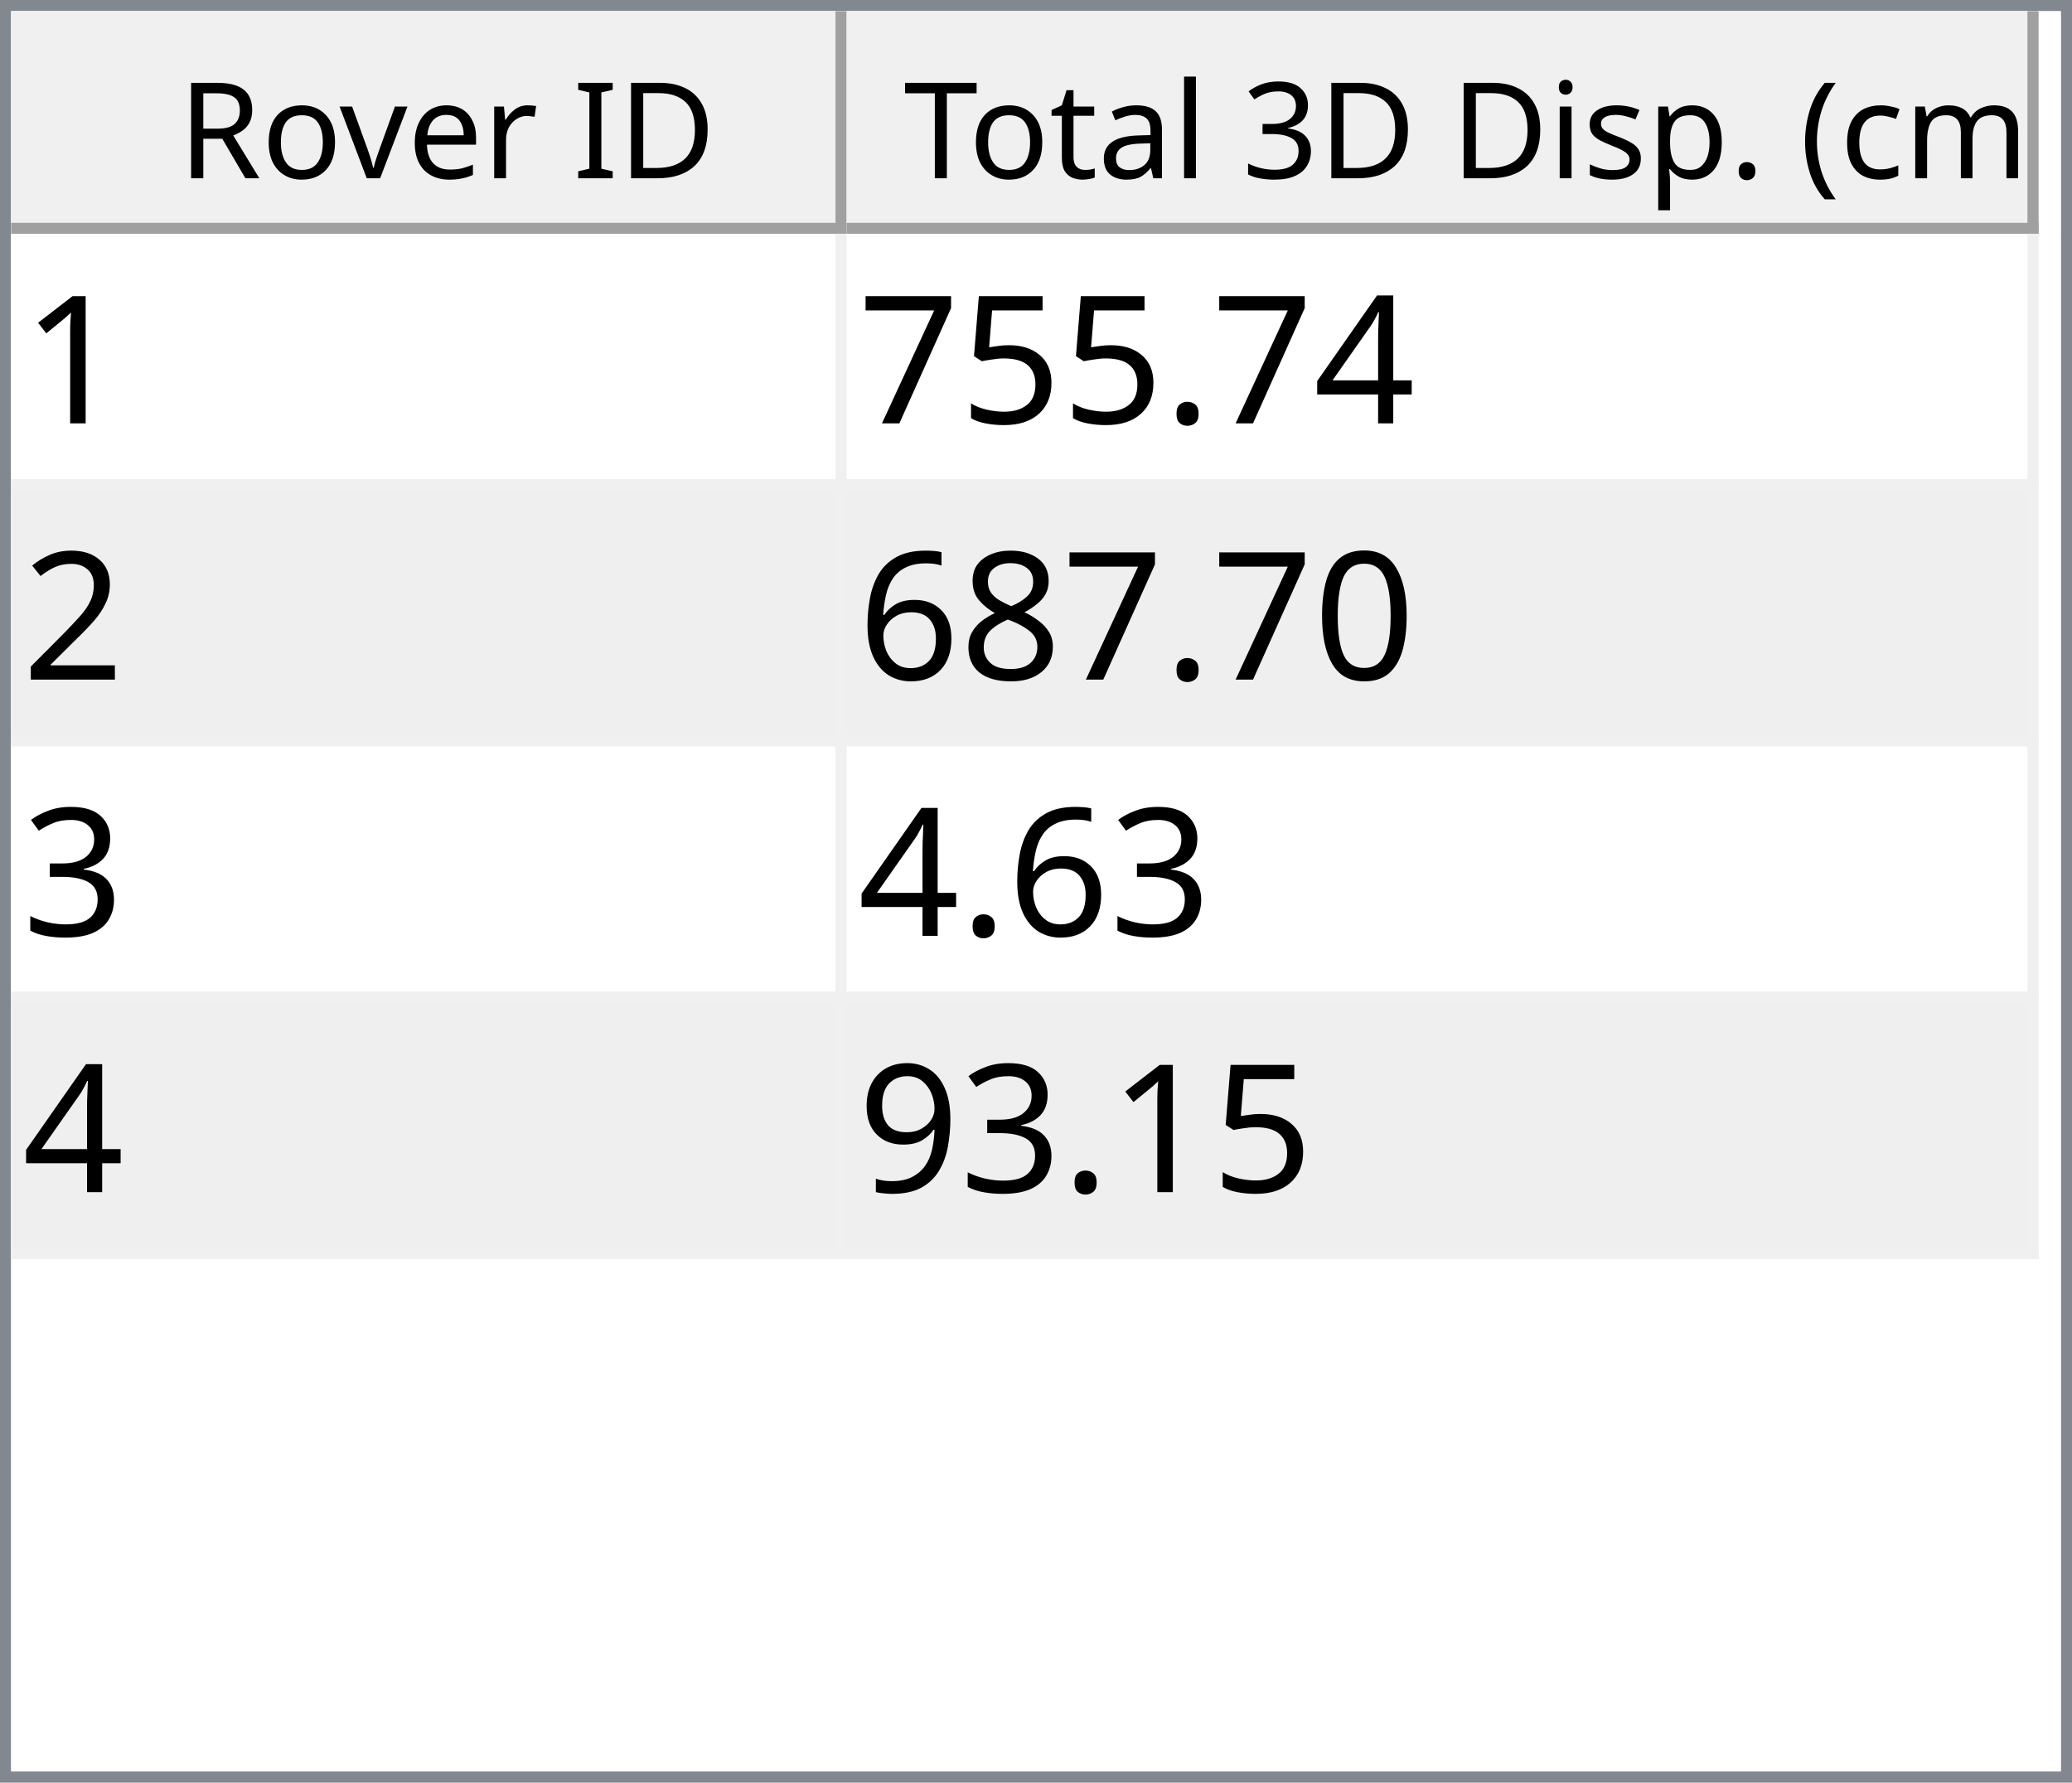
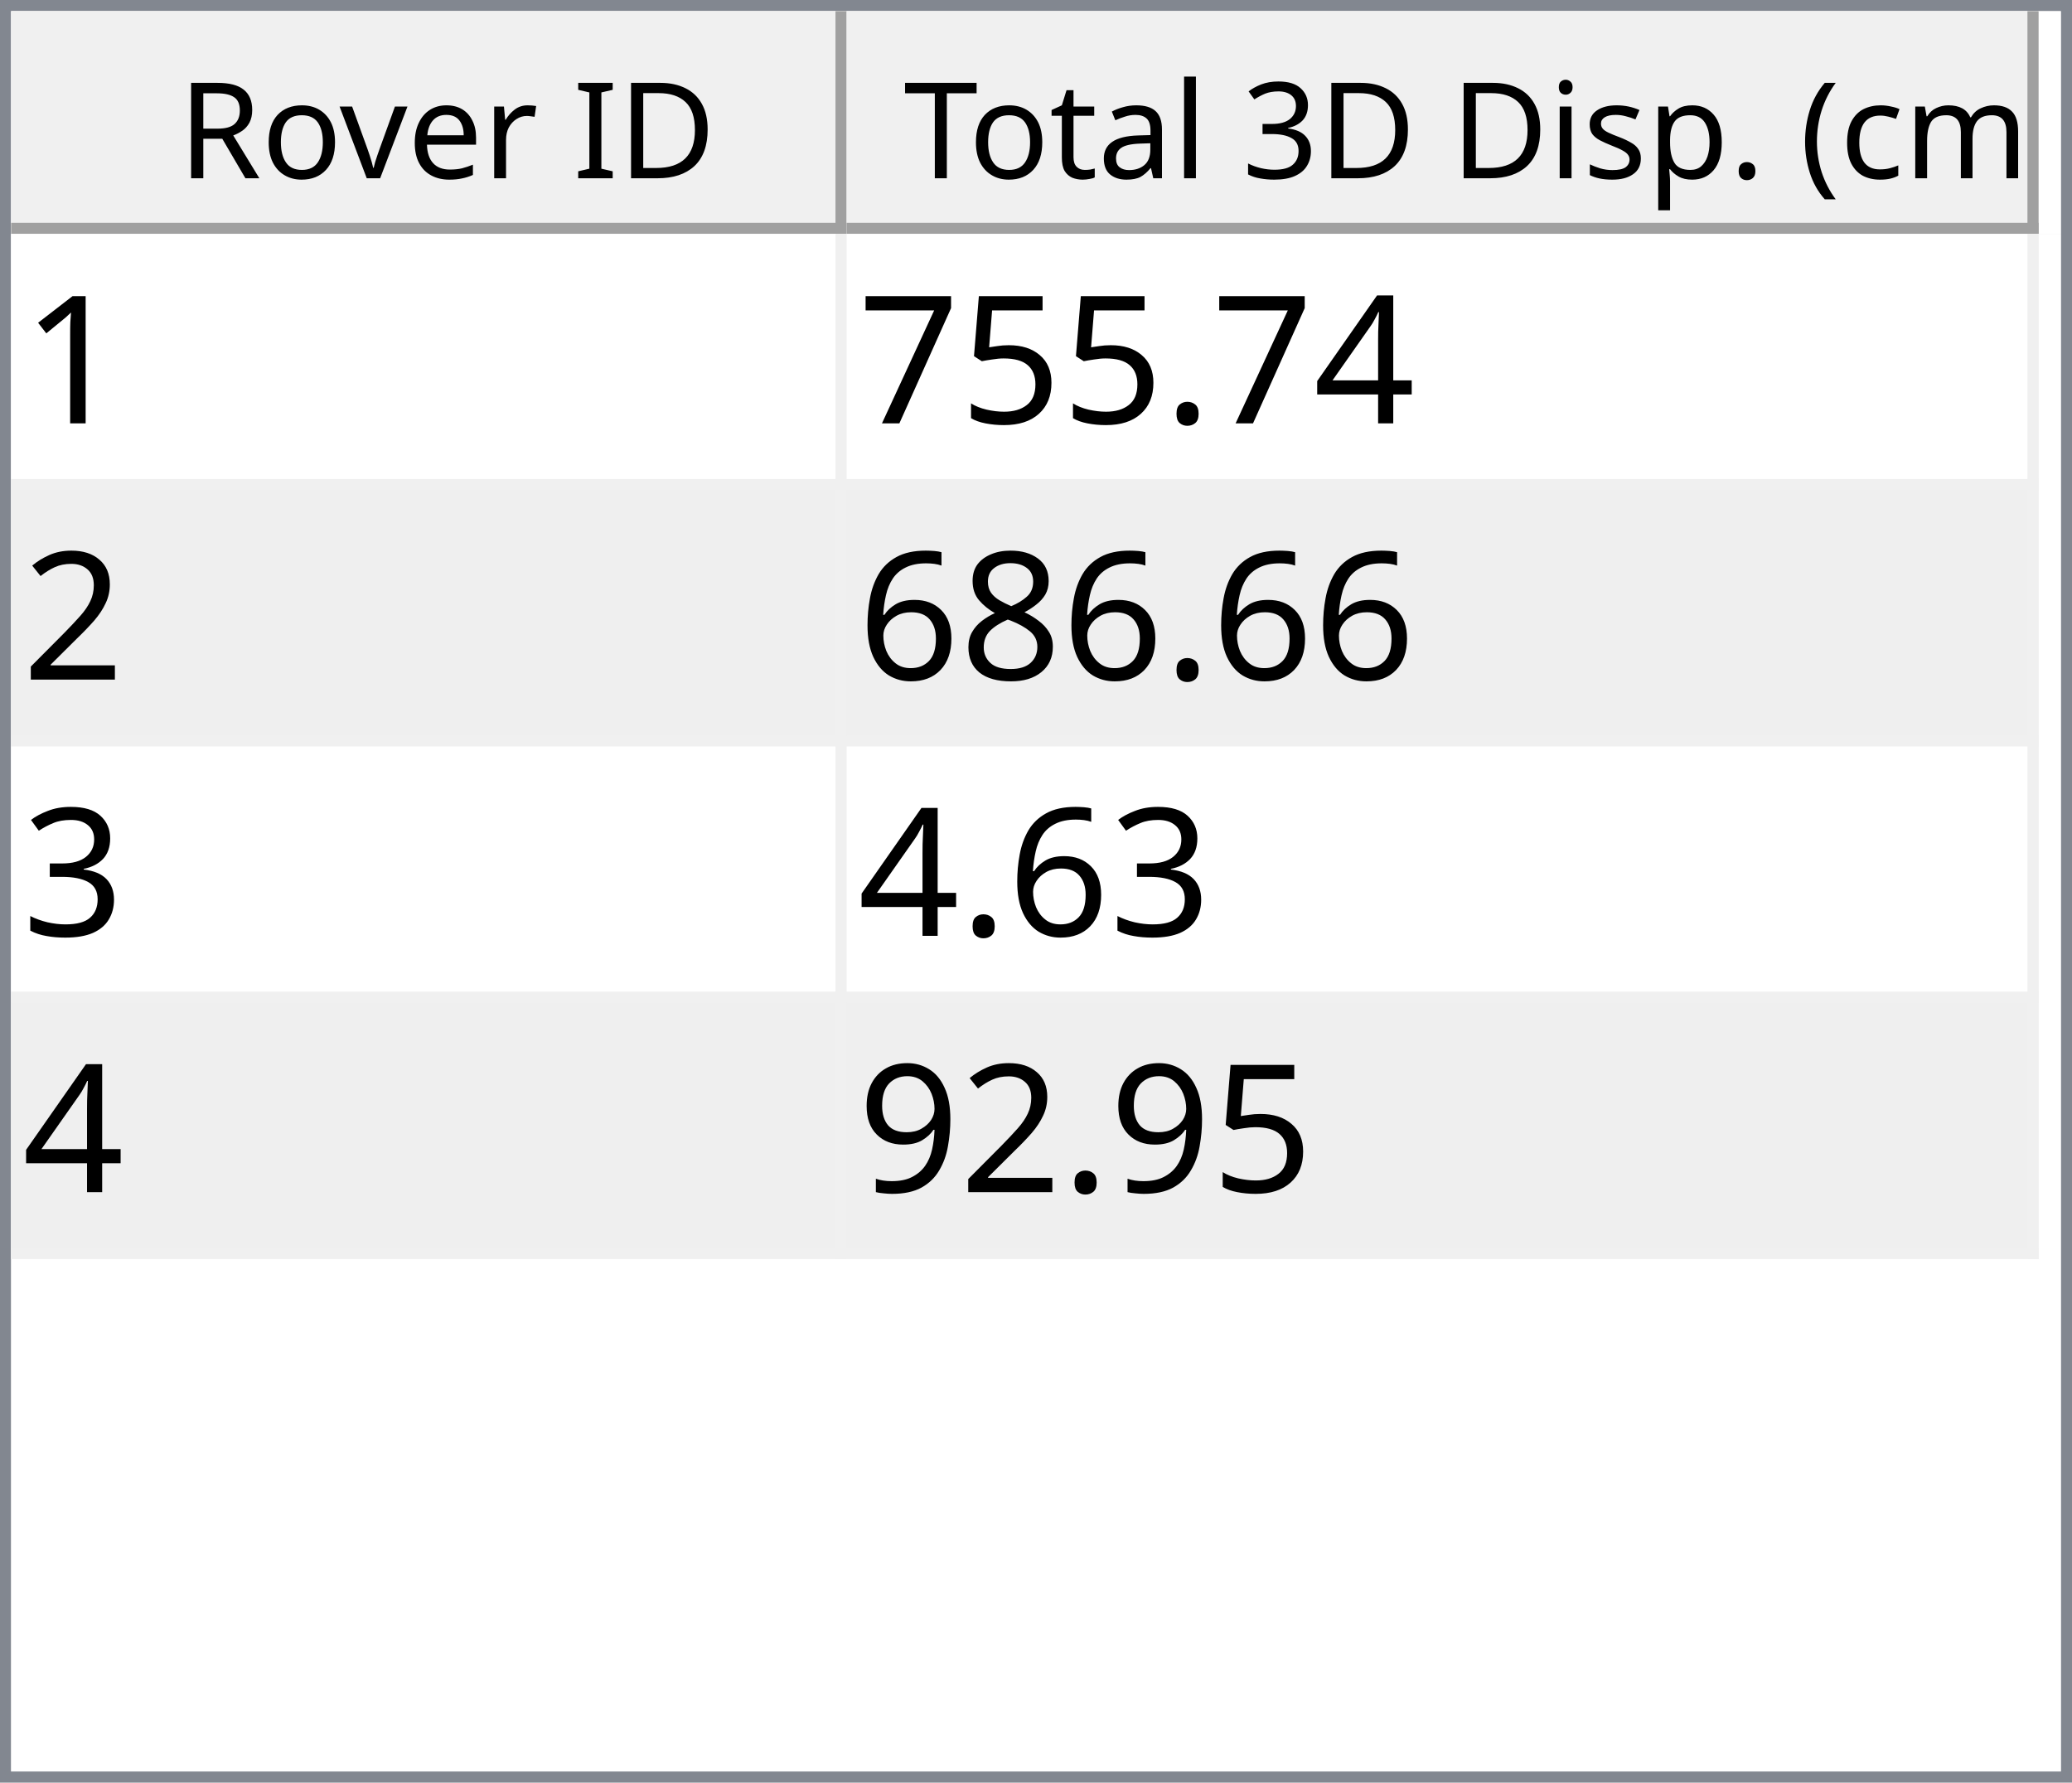
<svg xmlns="http://www.w3.org/2000/svg" style="fill-opacity:1; color-rendering:auto; color-interpolation:auto; text-rendering:auto; stroke:black; stroke-linecap:square; stroke-miterlimit:10; shape-rendering:auto; stroke-opacity:1; fill:black; stroke-dasharray:none; font-weight:normal; stroke-width:1; font-family:'Dialog'; font-style:normal; stroke-linejoin:miter; font-size:12px; stroke-dashoffset:0; image-rendering:auto;" width="186" height="160">
  <defs id="genericDefs" />
  <g>
    <defs id="defs1">
      <clipPath clipPathUnits="userSpaceOnUse" id="clipPath1">
        <path d="M0 0 L186 0 L186 160 L0 160 L0 0 Z" />
      </clipPath>
      <clipPath clipPathUnits="userSpaceOnUse" id="clipPath2">
        <path d="M0 0 L0 160 L186 160 L186 0 Z" />
      </clipPath>
      <clipPath clipPathUnits="userSpaceOnUse" id="clipPath3">
        <path d="M0 0 L0 20 L184 20 L184 0 Z" />
      </clipPath>
      <clipPath clipPathUnits="userSpaceOnUse" id="clipPath4">
        <path d="M0 0 L0 20 L75 20 L75 0 Z" />
      </clipPath>
      <clipPath clipPathUnits="userSpaceOnUse" id="clipPath5">
        <path d="M1 1 L1 19 L74 19 L74 1 Z" />
      </clipPath>
      <clipPath clipPathUnits="userSpaceOnUse" id="clipPath6">
        <path d="M0 0 L0 18 L73 18 L73 0 Z" />
      </clipPath>
      <clipPath clipPathUnits="userSpaceOnUse" id="clipPath7">
        <path d="M-0.5 -0.5 L-0.5 19.5 L74.5 19.5 L74.5 -0.5 Z" />
      </clipPath>
      <clipPath clipPathUnits="userSpaceOnUse" id="clipPath8">
        <path d="M0 0 L0 20 L107 20 L107 0 Z" />
      </clipPath>
      <clipPath clipPathUnits="userSpaceOnUse" id="clipPath9">
        <path d="M1 1 L1 19 L106 19 L106 1 Z" />
      </clipPath>
      <clipPath clipPathUnits="userSpaceOnUse" id="clipPath10">
        <path d="M0 0 L0 18 L105 18 L105 0 Z" />
      </clipPath>
      <clipPath clipPathUnits="userSpaceOnUse" id="clipPath11">
        <path d="M-0.5 -0.5 L-0.5 19.5 L106.5 19.5 L106.5 -0.5 Z" />
      </clipPath>
      <clipPath clipPathUnits="userSpaceOnUse" id="clipPath12">
        <path d="M0 0 L0 138 L184 138 L184 0 Z" />
      </clipPath>
      <clipPath clipPathUnits="userSpaceOnUse" id="clipPath13">
        <path d="M0 0 L0 92 L182 92 L182 0 Z" />
      </clipPath>
      <clipPath clipPathUnits="userSpaceOnUse" id="clipPath14">
        <path d="M-0.5 -0.5 L-0.5 91.5 L181.5 91.5 L181.5 -0.5 Z" />
      </clipPath>
      <clipPath clipPathUnits="userSpaceOnUse" id="clipPath15">
        <path d="M0 0 L0 22 L74 22 L74 0 Z" />
      </clipPath>
      <clipPath clipPathUnits="userSpaceOnUse" id="clipPath16">
        <path d="M0 0 L0 22 L106 22 L106 0 Z" />
      </clipPath>
      <font horiz-adv-x="64.551" id="font1">
        <font-face ascent="107.91" descent="25.098" units-per-em="100" style="font-style:normal; font-family:Segoe UI; font-weight:normal;" />
        <missing-glyph horiz-adv-x="64.551" d="M8.109 0 L8.109 68.266 L56.453 68.266 L56.453 0 L8.109 0 ZM15.328 7.234 L49.219 7.234 L49.219 61.031 L15.328 61.031 L15.328 7.234 Z" />
        <glyph unicode="D" horiz-adv-x="70.117" d="M9.188 0 L9.188 70.016 L28.516 70.016 Q65.531 70.016 65.531 35.891 Q65.531 19.672 55.25 9.836 Q44.969 0 27.734 0 L9.188 0 ZM17.391 62.594 L17.391 7.422 L27.828 7.422 Q41.609 7.422 49.273 14.797 Q56.938 22.172 56.938 35.688 Q56.938 62.594 28.328 62.594 L17.391 62.594 Z" />
        <glyph unicode="I" horiz-adv-x="26.611" d="M17.391 0 L9.188 0 L9.188 70.016 L17.391 70.016 L17.391 0 Z" />
        <glyph unicode=" " horiz-adv-x="27.393" d="" />
        <glyph unicode="r" horiz-adv-x="34.766" d="M34.188 41.891 Q32.078 43.5 28.125 43.5 Q23 43.5 19.555 38.672 Q16.109 33.844 16.109 25.484 L16.109 0 L8.109 0 L8.109 50 L16.109 50 L16.109 39.703 L16.312 39.703 Q18.016 44.969 21.531 47.922 Q25.047 50.875 29.391 50.875 Q32.516 50.875 34.188 50.203 L34.188 41.891 Z" />
        <glyph unicode="e" horiz-adv-x="52.295" d="M48.297 23 L12.984 23 Q13.188 14.656 17.484 10.109 Q21.781 5.562 29.297 5.562 Q37.75 5.562 44.828 11.141 L44.828 3.609 Q38.234 -1.172 27.391 -1.172 Q16.797 -1.172 10.742 5.641 Q4.688 12.453 4.688 24.812 Q4.688 36.469 11.305 43.82 Q17.922 51.172 27.734 51.172 Q37.547 51.172 42.922 44.828 Q48.297 38.484 48.297 27.203 L48.297 23 ZM40.094 29.781 Q40.047 36.719 36.75 40.578 Q33.453 44.438 27.594 44.438 Q21.922 44.438 17.969 40.383 Q14.016 36.328 13.094 29.781 L40.094 29.781 Z" />
        <glyph unicode="v" horiz-adv-x="47.9" d="M47.406 50 L27.484 0 L19.625 0 L0.688 50 L9.469 50 L22.172 13.672 Q23.578 9.672 23.922 6.688 L24.125 6.688 Q24.609 10.453 25.688 13.484 L38.969 50 L47.406 50 Z" />
        <glyph unicode="o" horiz-adv-x="58.594" d="M29 -1.172 Q17.922 -1.172 11.305 5.836 Q4.688 12.844 4.688 24.422 Q4.688 37.016 11.57 44.094 Q18.453 51.172 30.172 51.172 Q41.359 51.172 47.633 44.289 Q53.906 37.406 53.906 25.203 Q53.906 13.234 47.141 6.031 Q40.375 -1.172 29 -1.172 ZM29.594 44.438 Q21.875 44.438 17.383 39.188 Q12.891 33.938 12.891 24.703 Q12.891 15.828 17.43 10.695 Q21.969 5.562 29.594 5.562 Q37.359 5.562 41.531 10.594 Q45.703 15.625 45.703 24.906 Q45.703 34.281 41.531 39.359 Q37.359 44.438 29.594 44.438 Z" />
        <glyph unicode="R" horiz-adv-x="59.814" d="M59.375 0 L49.609 0 L37.891 19.625 Q36.281 22.359 34.766 24.289 Q33.25 26.219 31.664 27.438 Q30.078 28.656 28.25 29.219 Q26.422 29.781 24.125 29.781 L17.391 29.781 L17.391 0 L9.188 0 L9.188 70.016 L30.078 70.016 Q34.672 70.016 38.555 68.867 Q42.438 67.719 45.289 65.375 Q48.141 63.031 49.758 59.547 Q51.375 56.062 51.375 51.375 Q51.375 47.703 50.273 44.656 Q49.172 41.609 47.148 39.211 Q45.125 36.812 42.266 35.133 Q39.406 33.453 35.844 32.516 L35.844 32.328 Q37.594 31.547 38.891 30.547 Q40.188 29.547 41.359 28.18 Q42.531 26.812 43.68 25.078 Q44.828 23.344 46.234 21.047 L59.375 0 ZM17.391 62.594 L17.391 37.203 L28.516 37.203 Q31.594 37.203 34.203 38.133 Q36.812 39.062 38.719 40.797 Q40.625 42.531 41.703 45.047 Q42.781 47.562 42.781 50.688 Q42.781 56.297 39.141 59.445 Q35.5 62.594 28.609 62.594 L17.391 62.594 Z" />
        <glyph unicode=")" horiz-adv-x="30.176" d="M8.297 -15.922 L1.172 -15.922 Q16.406 2.344 16.406 26.812 Q16.406 51.469 1.078 70.016 L8.297 70.016 Q23.531 52.156 23.531 26.703 Q23.531 1.375 8.297 -15.922 Z" />
        <glyph unicode="m" horiz-adv-x="86.133" d="M79.109 0 L71.094 0 L71.094 28.719 Q71.094 37.016 68.531 40.727 Q65.969 44.438 59.906 44.438 Q54.781 44.438 51.195 39.75 Q47.609 35.062 47.609 28.516 L47.609 0 L39.594 0 L39.594 29.688 Q39.594 44.438 28.219 44.438 Q22.953 44.438 19.531 40.016 Q16.109 35.594 16.109 28.516 L16.109 0 L8.109 0 L8.109 50 L16.109 50 L16.109 42.094 L16.312 42.094 Q21.625 51.172 31.844 51.172 Q36.969 51.172 40.773 48.312 Q44.578 45.453 46 40.828 Q51.562 51.172 62.594 51.172 Q79.109 51.172 79.109 30.812 L79.109 0 Z" />
        <glyph unicode="c" horiz-adv-x="46.191" d="M42.188 2.297 Q36.422 -1.172 28.516 -1.172 Q17.828 -1.172 11.258 5.789 Q4.688 12.75 4.688 23.828 Q4.688 36.188 11.766 43.68 Q18.844 51.172 30.672 51.172 Q37.25 51.172 42.281 48.734 L42.281 40.531 Q36.719 44.438 30.375 44.438 Q22.703 44.438 17.797 38.945 Q12.891 33.453 12.891 24.516 Q12.891 15.719 17.508 10.641 Q22.125 5.562 29.891 5.562 Q36.422 5.562 42.188 9.906 L42.188 2.297 Z" />
        <glyph unicode="(" horiz-adv-x="30.176" d="M29.109 -15.922 L21.969 -15.922 Q6.844 1.375 6.844 26.703 Q6.844 52.156 21.969 70.016 L29.203 70.016 Q13.875 51.469 13.875 26.812 Q13.875 2.344 29.109 -15.922 Z" />
        <glyph unicode="." horiz-adv-x="21.68" d="M10.891 -1.078 Q8.641 -1.078 7.055 0.539 Q5.469 2.156 5.469 4.391 Q5.469 6.641 7.055 8.273 Q8.641 9.906 10.891 9.906 Q13.188 9.906 14.797 8.273 Q16.406 6.641 16.406 4.391 Q16.406 2.156 14.797 0.539 Q13.188 -1.078 10.891 -1.078 Z" />
        <glyph unicode="p" horiz-adv-x="58.789" d="M16.312 7.234 L16.109 7.234 L16.109 -23 L8.109 -23 L8.109 50 L16.109 50 L16.109 41.219 L16.312 41.219 Q22.219 51.172 33.594 51.172 Q43.266 51.172 48.688 44.461 Q54.109 37.75 54.109 26.469 Q54.109 13.922 48 6.375 Q41.891 -1.172 31.297 -1.172 Q21.578 -1.172 16.312 7.234 ZM16.109 27.391 L16.109 20.406 Q16.109 14.203 20.141 9.883 Q24.172 5.562 30.375 5.562 Q37.641 5.562 41.773 11.133 Q45.906 16.703 45.906 26.609 Q45.906 34.969 42.047 39.703 Q38.188 44.438 31.594 44.438 Q24.609 44.438 20.359 39.578 Q16.109 34.719 16.109 27.391 Z" />
        <glyph unicode="s" horiz-adv-x="42.432" d="M5.078 1.812 L5.078 10.406 Q11.625 5.562 19.484 5.562 Q30.031 5.562 30.031 12.594 Q30.031 14.594 29.125 15.992 Q28.219 17.391 26.68 18.461 Q25.141 19.531 23.07 20.383 Q21 21.234 18.609 22.172 Q15.281 23.484 12.766 24.828 Q10.25 26.172 8.57 27.859 Q6.891 29.547 6.031 31.695 Q5.172 33.844 5.172 36.719 Q5.172 40.234 6.789 42.945 Q8.406 45.656 11.086 47.484 Q13.766 49.312 17.211 50.242 Q20.656 51.172 24.312 51.172 Q30.812 51.172 35.938 48.922 L35.938 40.828 Q30.422 44.438 23.25 44.438 Q21 44.438 19.195 43.922 Q17.391 43.406 16.094 42.477 Q14.797 41.547 14.086 40.258 Q13.375 38.969 13.375 37.406 Q13.375 35.453 14.086 34.133 Q14.797 32.812 16.164 31.789 Q17.531 30.766 19.484 29.938 Q21.438 29.109 23.922 28.125 Q27.25 26.859 29.883 25.516 Q32.516 24.172 34.375 22.484 Q36.234 20.797 37.234 18.602 Q38.234 16.406 38.234 13.375 Q38.234 9.672 36.602 6.938 Q34.969 4.203 32.234 2.398 Q29.5 0.594 25.93 -0.289 Q22.359 -1.172 18.453 -1.172 Q10.75 -1.172 5.078 1.812 Z" />
        <glyph unicode="i" horiz-adv-x="24.219" d="M12.203 62.703 Q10.062 62.703 8.547 64.164 Q7.031 65.625 7.031 67.875 Q7.031 70.125 8.547 71.609 Q10.062 73.094 12.203 73.094 Q14.406 73.094 15.945 71.609 Q17.484 70.125 17.484 67.875 Q17.484 65.719 15.945 64.211 Q14.406 62.703 12.203 62.703 ZM16.109 0 L8.109 0 L8.109 50 L16.109 50 L16.109 0 Z" />
        <glyph unicode="3" horiz-adv-x="53.906" d="M46.531 19.828 Q46.531 15.094 44.75 11.211 Q42.969 7.328 39.719 4.57 Q36.469 1.812 31.93 0.297 Q27.391 -1.219 21.922 -1.219 Q11.922 -1.219 6 2.594 L6 11.188 Q13.094 5.609 22.219 5.609 Q25.875 5.609 28.828 6.539 Q31.781 7.469 33.906 9.227 Q36.031 10.984 37.18 13.477 Q38.328 15.969 38.328 19.094 Q38.328 32.812 18.797 32.812 L12.984 32.812 L12.984 39.594 L18.5 39.594 Q35.797 39.594 35.797 52.484 Q35.797 64.406 22.609 64.406 Q15.188 64.406 8.688 59.422 L8.688 67.188 Q15.375 71.188 24.609 71.188 Q29 71.188 32.57 69.969 Q36.141 68.75 38.68 66.555 Q41.219 64.359 42.609 61.281 Q44 58.203 44 54.5 Q44 40.672 30.031 36.719 L30.031 36.531 Q33.594 36.141 36.625 34.797 Q39.656 33.453 41.852 31.305 Q44.047 29.156 45.289 26.25 Q46.531 23.344 46.531 19.828 Z" />
        <glyph unicode="l" horiz-adv-x="24.219" d="M16.109 0 L8.109 0 L8.109 74.031 L16.109 74.031 L16.109 0 Z" />
        <glyph unicode="a" horiz-adv-x="50.879" d="M43.891 0 L35.891 0 L35.891 7.812 L35.688 7.812 Q30.469 -1.172 20.312 -1.172 Q12.844 -1.172 8.617 2.781 Q4.391 6.734 4.391 13.281 Q4.391 27.297 20.906 29.594 L35.891 31.688 Q35.891 44.438 25.594 44.438 Q16.547 44.438 9.281 38.281 L9.281 46.484 Q16.656 51.172 26.266 51.172 Q43.891 51.172 43.891 32.516 L43.891 0 ZM35.891 25.297 L23.828 23.641 Q18.266 22.859 15.43 20.875 Q12.594 18.891 12.594 13.875 Q12.594 10.203 15.211 7.883 Q17.828 5.562 22.172 5.562 Q28.125 5.562 32.008 9.742 Q35.891 13.922 35.891 20.312 L35.891 25.297 Z" />
        <glyph unicode="t" horiz-adv-x="33.887" d="M31.297 0.484 Q28.469 -1.078 23.828 -1.078 Q10.688 -1.078 10.688 13.578 L10.688 43.172 L2.094 43.172 L2.094 50 L10.688 50 L10.688 62.203 L18.703 64.797 L18.703 50 L31.297 50 L31.297 43.172 L18.703 43.172 L18.703 14.984 Q18.703 9.969 20.414 7.82 Q22.125 5.672 26.078 5.672 Q29.109 5.672 31.297 7.328 L31.297 0.484 Z" />
        <glyph unicode="T" horiz-adv-x="52.393" d="M50.594 62.594 L30.375 62.594 L30.375 0 L22.172 0 L22.172 62.594 L2 62.594 L2 70.016 L50.594 70.016 L50.594 62.594 Z" />
      </font>
      <font horiz-adv-x="75.0" id="font2">
        <font-face ascent="100.537" descent="21.973" units-per-em="100" style="font-style:normal; font-family:sans-serif; font-weight:normal;" />
        <missing-glyph horiz-adv-x="75.0" d="M12.5 0 L12.5 62.5 L62.5 62.5 L62.5 0 L12.5 0 ZM14.062 1.562 L60.938 1.562 L60.938 60.938 L14.062 60.938 L14.062 1.562 Z" />
        <glyph unicode="1" horiz-adv-x="55.615" d="M37.25 0 L28.469 0 L28.469 56 Q25.297 52.984 20.141 49.953 Q14.984 46.922 10.891 45.406 L10.891 53.906 Q18.266 57.375 23.781 62.305 Q29.297 67.234 31.594 71.875 L37.25 71.875 L37.25 0 Z" />
        <glyph unicode="4" horiz-adv-x="55.615" d="M32.328 0 L32.328 17.141 L1.266 17.141 L1.266 25.203 L33.938 71.578 L41.109 71.578 L41.109 25.203 L50.781 25.203 L50.781 17.141 L41.109 17.141 L41.109 0 L32.328 0 ZM32.328 25.203 L32.328 57.469 L9.906 25.203 L32.328 25.203 Z" />
        <glyph unicode="." horiz-adv-x="27.783" d="M9.078 0 L9.078 10.016 L19.094 10.016 L19.094 0 L9.078 0 Z" />
        <glyph unicode="5" horiz-adv-x="55.615" d="M4.156 18.75 L13.375 19.531 Q14.406 12.797 18.141 9.398 Q21.875 6 27.156 6 Q33.5 6 37.891 10.789 Q42.281 15.578 42.281 23.484 Q42.281 31 38.062 35.352 Q33.844 39.703 27 39.703 Q22.75 39.703 19.336 37.773 Q15.922 35.844 13.969 32.766 L5.719 33.844 L12.641 70.609 L48.25 70.609 L48.25 62.203 L19.672 62.203 L15.828 42.969 Q22.266 47.469 29.344 47.469 Q38.719 47.469 45.164 40.969 Q51.609 34.469 51.609 24.266 Q51.609 14.547 45.953 7.469 Q39.062 -1.219 27.156 -1.219 Q17.391 -1.219 11.211 4.25 Q5.031 9.719 4.156 18.75 Z" />
        <glyph unicode="7" horiz-adv-x="55.615" d="M4.734 62.203 L4.734 70.656 L51.078 70.656 L51.078 63.812 Q44.234 56.547 37.523 44.484 Q30.812 32.422 27.156 19.672 Q24.516 10.688 23.781 0 L14.75 0 Q14.891 8.453 18.062 20.414 Q21.234 32.375 27.172 43.484 Q33.109 54.594 39.797 62.203 L4.734 62.203 Z" />
        <glyph unicode="2" horiz-adv-x="55.615" d="M50.344 8.453 L50.344 0 L3.031 0 Q2.938 3.172 4.047 6.109 Q5.859 10.938 9.836 15.625 Q13.812 20.312 21.344 26.469 Q33.016 36.031 37.117 41.625 Q41.219 47.219 41.219 52.203 Q41.219 57.422 37.477 61.008 Q33.734 64.594 27.734 64.594 Q21.391 64.594 17.578 60.789 Q13.766 56.984 13.719 50.25 L4.688 51.172 Q5.609 61.281 11.664 66.578 Q17.719 71.875 27.938 71.875 Q38.234 71.875 44.242 66.164 Q50.25 60.453 50.25 52 Q50.25 47.703 48.492 43.555 Q46.734 39.406 42.656 34.812 Q38.578 30.219 29.109 22.219 Q21.188 15.578 18.945 13.211 Q16.703 10.844 15.234 8.453 L50.344 8.453 Z" />
-         <glyph unicode="0" horiz-adv-x="55.615" d="M4.156 35.297 Q4.156 48 6.766 55.742 Q9.375 63.484 14.523 67.68 Q19.672 71.875 27.484 71.875 Q33.25 71.875 37.594 69.555 Q41.938 67.234 44.773 62.867 Q47.609 58.5 49.219 52.227 Q50.828 45.953 50.828 35.297 Q50.828 22.703 48.242 14.969 Q45.656 7.234 40.508 3.008 Q35.359 -1.219 27.484 -1.219 Q17.141 -1.219 11.234 6.203 Q4.156 15.141 4.156 35.297 ZM13.188 35.297 Q13.188 17.672 17.312 11.836 Q21.438 6 27.484 6 Q33.547 6 37.672 11.859 Q41.797 17.719 41.797 35.297 Q41.797 52.984 37.672 58.789 Q33.547 64.594 27.391 64.594 Q21.344 64.594 17.719 59.469 Q13.188 52.938 13.188 35.297 Z" />
        <glyph unicode="8" horiz-adv-x="55.615" d="M17.672 38.812 Q12.203 40.828 9.57 44.539 Q6.938 48.25 6.938 53.422 Q6.938 61.234 12.555 66.555 Q18.172 71.875 27.484 71.875 Q36.859 71.875 42.578 66.43 Q48.297 60.984 48.297 53.172 Q48.297 48.188 45.68 44.508 Q43.062 40.828 37.75 38.812 Q44.344 36.672 47.781 31.883 Q51.219 27.094 51.219 20.453 Q51.219 11.281 44.727 5.031 Q38.234 -1.219 27.641 -1.219 Q17.047 -1.219 10.547 5.055 Q4.047 11.328 4.047 20.703 Q4.047 27.688 7.594 32.398 Q11.141 37.109 17.672 38.812 ZM15.922 53.719 Q15.922 48.641 19.195 45.414 Q22.469 42.188 27.688 42.188 Q32.766 42.188 36.016 45.383 Q39.266 48.578 39.266 53.219 Q39.266 58.062 35.914 61.359 Q32.562 64.656 27.594 64.656 Q22.562 64.656 19.242 61.43 Q15.922 58.203 15.922 53.719 ZM13.094 20.656 Q13.094 16.891 14.875 13.375 Q16.656 9.859 20.172 7.93 Q23.688 6 27.734 6 Q34.031 6 38.133 10.055 Q42.234 14.109 42.234 20.359 Q42.234 26.703 38.016 30.859 Q33.797 35.016 27.438 35.016 Q21.234 35.016 17.164 30.914 Q13.094 26.812 13.094 20.656 Z" />
        <glyph unicode="6" horiz-adv-x="55.615" d="M49.75 54.047 L41.016 53.375 Q39.844 58.547 37.703 60.891 Q34.125 64.656 28.906 64.656 Q24.703 64.656 21.531 62.312 Q17.391 59.281 14.992 53.469 Q12.594 47.656 12.5 36.922 Q15.672 41.75 20.266 44.094 Q24.859 46.438 29.891 46.438 Q38.672 46.438 44.852 39.969 Q51.031 33.5 51.031 23.25 Q51.031 16.5 48.125 10.719 Q45.219 4.938 40.141 1.859 Q35.062 -1.219 28.609 -1.219 Q17.625 -1.219 10.695 6.859 Q3.766 14.938 3.766 33.5 Q3.766 54.25 11.422 63.672 Q18.109 71.875 29.438 71.875 Q37.891 71.875 43.289 67.141 Q48.688 62.406 49.75 54.047 ZM13.875 23.188 Q13.875 18.656 15.797 14.508 Q17.719 10.359 21.188 8.18 Q24.656 6 28.469 6 Q34.031 6 38.039 10.492 Q42.047 14.984 42.047 22.703 Q42.047 30.125 38.086 34.398 Q34.125 38.672 28.125 38.672 Q22.172 38.672 18.023 34.398 Q13.875 30.125 13.875 23.188 Z" />
        <glyph unicode="3" horiz-adv-x="55.615" d="M4.203 18.891 L12.984 20.062 Q14.5 12.594 18.141 9.297 Q21.781 6 27 6 Q33.203 6 37.477 10.297 Q41.75 14.594 41.75 20.953 Q41.75 27 37.797 30.93 Q33.844 34.859 27.734 34.859 Q25.25 34.859 21.531 33.891 L22.516 41.609 Q23.391 41.5 23.922 41.5 Q29.547 41.5 34.039 44.43 Q38.531 47.359 38.531 53.469 Q38.531 58.297 35.258 61.477 Q31.984 64.656 26.812 64.656 Q21.688 64.656 18.266 61.43 Q14.844 58.203 13.875 51.766 L5.078 53.328 Q6.688 62.156 12.398 67.016 Q18.109 71.875 26.609 71.875 Q32.469 71.875 37.398 69.359 Q42.328 66.844 44.945 62.5 Q47.562 58.156 47.562 53.266 Q47.562 48.641 45.07 44.828 Q42.578 41.016 37.703 38.766 Q44.047 37.312 47.562 32.695 Q51.078 28.078 51.078 21.141 Q51.078 11.766 44.242 5.25 Q37.406 -1.266 26.953 -1.266 Q17.531 -1.266 11.305 4.352 Q5.078 9.969 4.203 18.891 Z" />
        <glyph unicode="9" horiz-adv-x="55.615" d="M5.469 16.547 L13.922 17.328 Q14.984 11.375 18.016 8.688 Q21.047 6 25.781 6 Q29.828 6 32.883 7.859 Q35.938 9.719 37.891 12.82 Q39.844 15.922 41.164 21.195 Q42.484 26.469 42.484 31.938 Q42.484 32.516 42.438 33.688 Q39.797 29.5 35.234 26.883 Q30.672 24.266 25.344 24.266 Q16.453 24.266 10.305 30.711 Q4.156 37.156 4.156 47.703 Q4.156 58.594 10.578 65.234 Q17 71.875 26.656 71.875 Q33.641 71.875 39.43 68.117 Q45.219 64.359 48.219 57.398 Q51.219 50.438 51.219 37.25 Q51.219 23.531 48.242 15.406 Q45.266 7.281 39.383 3.031 Q33.5 -1.219 25.594 -1.219 Q17.188 -1.219 11.867 3.445 Q6.547 8.109 5.469 16.547 ZM41.453 48.141 Q41.453 55.719 37.43 60.156 Q33.406 64.594 27.734 64.594 Q21.875 64.594 17.531 59.812 Q13.188 55.031 13.188 47.406 Q13.188 40.578 17.312 36.305 Q21.438 32.031 27.484 32.031 Q33.594 32.031 37.523 36.305 Q41.453 40.578 41.453 48.141 Z" />
      </font>
    </defs>
    <g style="fill:white; stroke:white;">
      <rect x="0" y="0" width="186" style="clip-path:url(#clipPath1); stroke:none;" height="160" />
    </g>
    <g style="fill:white; text-rendering:optimizeSpeed; color-rendering:optimizeSpeed; image-rendering:optimizeSpeed; shape-rendering:crispEdges; stroke:white; color-interpolation:sRGB;">
      <rect x="0" width="186" height="160" y="0" style="stroke:none;" />
      <path style="stroke:none;" d="M0 160 L186 160 L186 0 L0 0 Z" />
    </g>
    <g style="fill:rgb(240,240,240); font-family:'Segoe UI'; stroke:rgb(240,240,240);">
      <rect x="0" y="0" width="186" style="clip-path:url(#clipPath2); stroke:none;" height="160" />
    </g>
    <g style="fill:rgb(130,135,144); font-family:'Segoe UI'; stroke:rgb(130,135,144);">
      <path d="M0 0 L186 0 L186 160 L0 160 L0 0 ZM1 1 L185 1 L185 159 L1 159 L1 1 Z" style="fill-rule:evenodd; clip-path:url(#clipPath2); stroke:none;" />
    </g>
    <g style="fill:white; font-family:'Segoe UI'; stroke:white;" transform="translate(1,1)">
      <rect x="0" y="0" width="184" style="clip-path:url(#clipPath3); stroke:none;" height="20" />
    </g>
    <g style="fill:rgb(240,240,240); font-family:'Segoe UI'; stroke:rgb(240,240,240);" transform="translate(1,1)">
      <rect x="0" y="0" width="75" style="clip-path:url(#clipPath4); stroke:none;" height="20" />
    </g>
    <g style="font-family:'Segoe UI';" transform="translate(2,2)">
      <text x="14" xml:space="preserve" y="14" style="clip-path:url(#clipPath6); stroke:none;">Rover ID</text>
    </g>
    <g style="fill:rgb(160,160,160); font-family:'Segoe UI'; stroke:rgb(160,160,160); stroke-linejoin:bevel;" transform="translate(1.5,1.5)">
      <line x1="74" x2="74" y1="0" style="fill:none; clip-path:url(#clipPath7);" y2="19" />
    </g>
    <g style="fill:rgb(160,160,160); font-family:'Segoe UI'; stroke:rgb(160,160,160); stroke-linejoin:bevel;" transform="matrix(1,0,0,1,1,1) translate(0.5,0.5)">
      <line x1="0" x2="74" y1="19" style="fill:none; clip-path:url(#clipPath7);" y2="19" />
    </g>
    <g style="fill:rgb(240,240,240); font-family:'Segoe UI'; stroke:rgb(240,240,240);" transform="translate(76,1)">
      <rect x="0" y="0" width="107" style="clip-path:url(#clipPath8); stroke:none;" height="20" />
    </g>
    <g style="font-family:'Segoe UI';" transform="translate(77,2)">
      <text x="1" xml:space="preserve" y="14" style="clip-path:url(#clipPath10); stroke:none;"> Total 3D Disp. (cm)</text>
    </g>
    <g style="fill:rgb(160,160,160); font-family:'Segoe UI'; stroke:rgb(160,160,160); stroke-linejoin:bevel;" transform="translate(76.5,1.5)">
      <line x1="106" x2="106" y1="0" style="fill:none; clip-path:url(#clipPath11);" y2="19" />
    </g>
    <g style="fill:rgb(160,160,160); font-family:'Segoe UI'; stroke:rgb(160,160,160); stroke-linejoin:bevel;" transform="matrix(1,0,0,1,76,1) translate(0.5,0.5)">
      <line x1="0" x2="106" y1="19" style="fill:none; clip-path:url(#clipPath11);" y2="19" />
    </g>
    <g style="fill:white; font-family:'Segoe UI'; stroke:white;" transform="translate(1,21)">
      <rect x="0" y="0" width="184" style="clip-path:url(#clipPath12); stroke:none;" height="138" />
    </g>
    <g style="fill:rgb(240,240,240); font-size:16px; font-family:sans-serif; stroke:rgb(240,240,240);" transform="translate(1,21)">
      <rect x="0" y="0" width="182" style="clip-path:url(#clipPath13); stroke:none;" height="92" />
      <line transform="translate(0.5,0.5)" x1="0" x2="181" y1="22" style="clip-path:url(#clipPath14); fill:none; stroke-linejoin:bevel;" y2="22" />
    </g>
    <g transform="matrix(1,0,0,1,1,21) translate(0.5,0.5)" style="fill:rgb(240,240,240); font-size:16px; font-family:sans-serif; stroke:rgb(240,240,240); stroke-linejoin:bevel;">
      <line x1="0" x2="181" y1="45" style="fill:none; clip-path:url(#clipPath14);" y2="45" />
    </g>
    <g transform="matrix(1,0,0,1,1,21) translate(0.5,0.5)" style="fill:rgb(240,240,240); font-size:16px; font-family:sans-serif; stroke:rgb(240,240,240); stroke-linejoin:bevel;">
      <line x1="0" x2="181" y1="68" style="fill:none; clip-path:url(#clipPath14);" y2="68" />
    </g>
    <g transform="matrix(1,0,0,1,1,21) translate(0.5,0.5)" style="fill:rgb(240,240,240); font-size:16px; font-family:sans-serif; stroke:rgb(240,240,240); stroke-linejoin:bevel;">
      <line x1="0" x2="181" y1="91" style="fill:none; clip-path:url(#clipPath14);" y2="91" />
    </g>
    <g transform="matrix(1,0,0,1,1,21) translate(0.5,0.5)" style="fill:rgb(240,240,240); font-size:16px; font-family:sans-serif; stroke:rgb(240,240,240); stroke-linejoin:bevel;">
      <line x1="74" x2="74" y1="0" style="fill:none; clip-path:url(#clipPath14);" y2="91" />
    </g>
    <g transform="matrix(1,0,0,1,1,21) translate(0.5,0.5)" style="fill:rgb(240,240,240); font-size:16px; font-family:sans-serif; stroke:rgb(240,240,240); stroke-linejoin:bevel;">
      <line x1="181" x2="181" y1="0" style="fill:none; clip-path:url(#clipPath14);" y2="91" />
    </g>
    <g style="fill:white; font-size:16px; font-family:sans-serif; stroke:white;" transform="matrix(1,0,0,1,1,21)">
      <rect x="0" y="0" width="74" style="clip-path:url(#clipPath15); stroke:none;" height="22" />
      <text x="1" y="17" style="fill:black; clip-path:url(#clipPath15); stroke:none;" xml:space="preserve">1</text>
    </g>
    <g style="fill:white; font-size:16px; font-family:sans-serif; stroke:white;" transform="matrix(1,0,0,1,1,21) translate(75,0)">
      <rect x="0" y="0" width="106" style="clip-path:url(#clipPath16); stroke:none;" height="22" />
      <text x="1" y="17" style="fill:black; clip-path:url(#clipPath16); stroke:none;" xml:space="preserve">755.74</text>
    </g>
    <g style="fill:rgb(239,239,239); font-size:16px; font-family:sans-serif; stroke:rgb(239,239,239);" transform="matrix(1,0,0,1,1,21) translate(0,23)">
      <rect x="0" y="0" width="74" style="clip-path:url(#clipPath15); stroke:none;" height="22" />
      <text x="1" y="17" style="fill:black; clip-path:url(#clipPath15); stroke:none;" xml:space="preserve">2</text>
    </g>
    <g style="fill:rgb(239,239,239); font-size:16px; font-family:sans-serif; stroke:rgb(239,239,239);" transform="matrix(1,0,0,1,1,21) translate(75,23)">
      <rect x="0" y="0" width="106" style="clip-path:url(#clipPath16); stroke:none;" height="22" />
-       <text x="1" y="17" style="fill:black; clip-path:url(#clipPath16); stroke:none;" xml:space="preserve">687.70</text>
+       <text x="1" y="17" style="fill:black; clip-path:url(#clipPath16); stroke:none;" xml:space="preserve">686.66</text>
    </g>
    <g style="fill:white; font-size:16px; font-family:sans-serif; stroke:white;" transform="matrix(1,0,0,1,1,21) translate(0,46)">
      <rect x="0" y="0" width="74" style="clip-path:url(#clipPath15); stroke:none;" height="22" />
      <text x="1" y="17" style="fill:black; clip-path:url(#clipPath15); stroke:none;" xml:space="preserve">3</text>
    </g>
    <g style="fill:white; font-size:16px; font-family:sans-serif; stroke:white;" transform="matrix(1,0,0,1,1,21) translate(75,46)">
      <rect x="0" y="0" width="106" style="clip-path:url(#clipPath16); stroke:none;" height="22" />
      <text x="1" y="17" style="fill:black; clip-path:url(#clipPath16); stroke:none;" xml:space="preserve">4.63</text>
    </g>
    <g style="fill:rgb(239,239,239); font-size:16px; font-family:sans-serif; stroke:rgb(239,239,239);" transform="matrix(1,0,0,1,1,21) translate(0,69)">
      <rect x="0" y="0" width="74" style="clip-path:url(#clipPath15); stroke:none;" height="22" />
      <text x="1" y="17" style="fill:black; clip-path:url(#clipPath15); stroke:none;" xml:space="preserve">4</text>
    </g>
    <g style="fill:rgb(239,239,239); font-size:16px; font-family:sans-serif; stroke:rgb(239,239,239);" transform="matrix(1,0,0,1,1,21) translate(75,69)">
      <rect x="0" y="0" width="106" style="clip-path:url(#clipPath16); stroke:none;" height="22" />
-       <text x="1" y="17" style="fill:black; clip-path:url(#clipPath16); stroke:none;" xml:space="preserve">93.15</text>
+       <text x="1" y="17" style="fill:black; clip-path:url(#clipPath16); stroke:none;" xml:space="preserve">92.95</text>
    </g>
  </g>
</svg>
